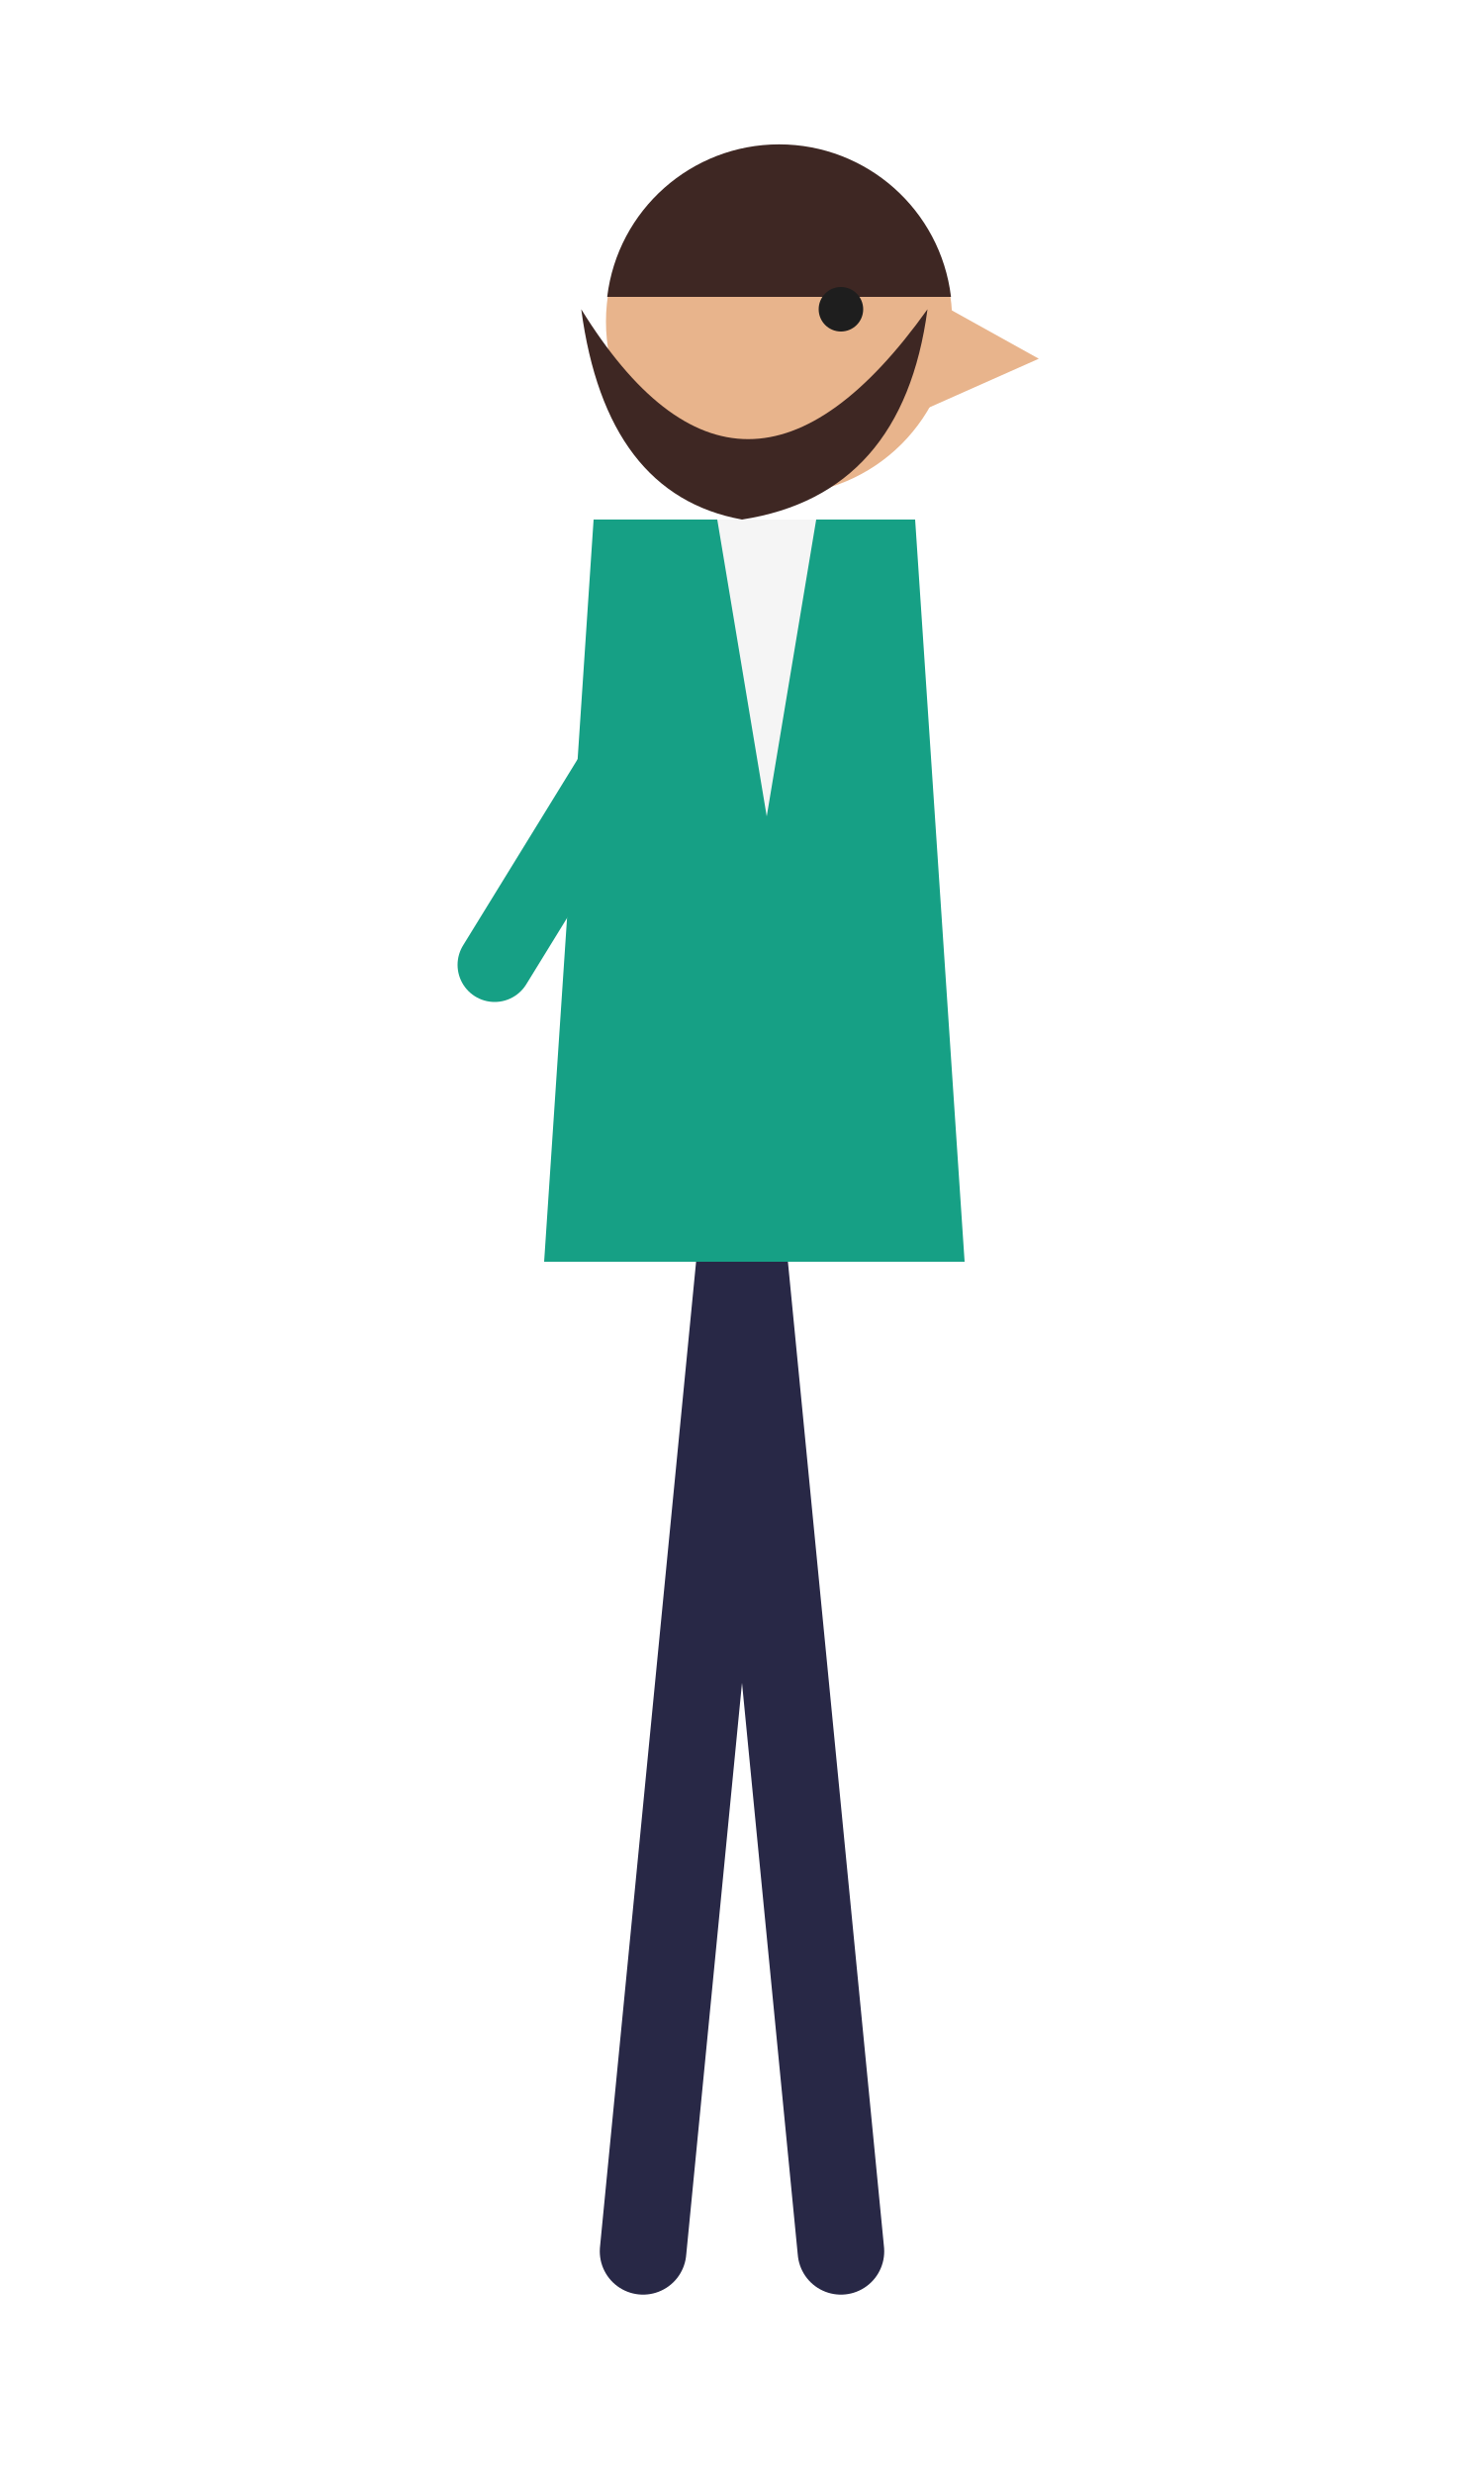
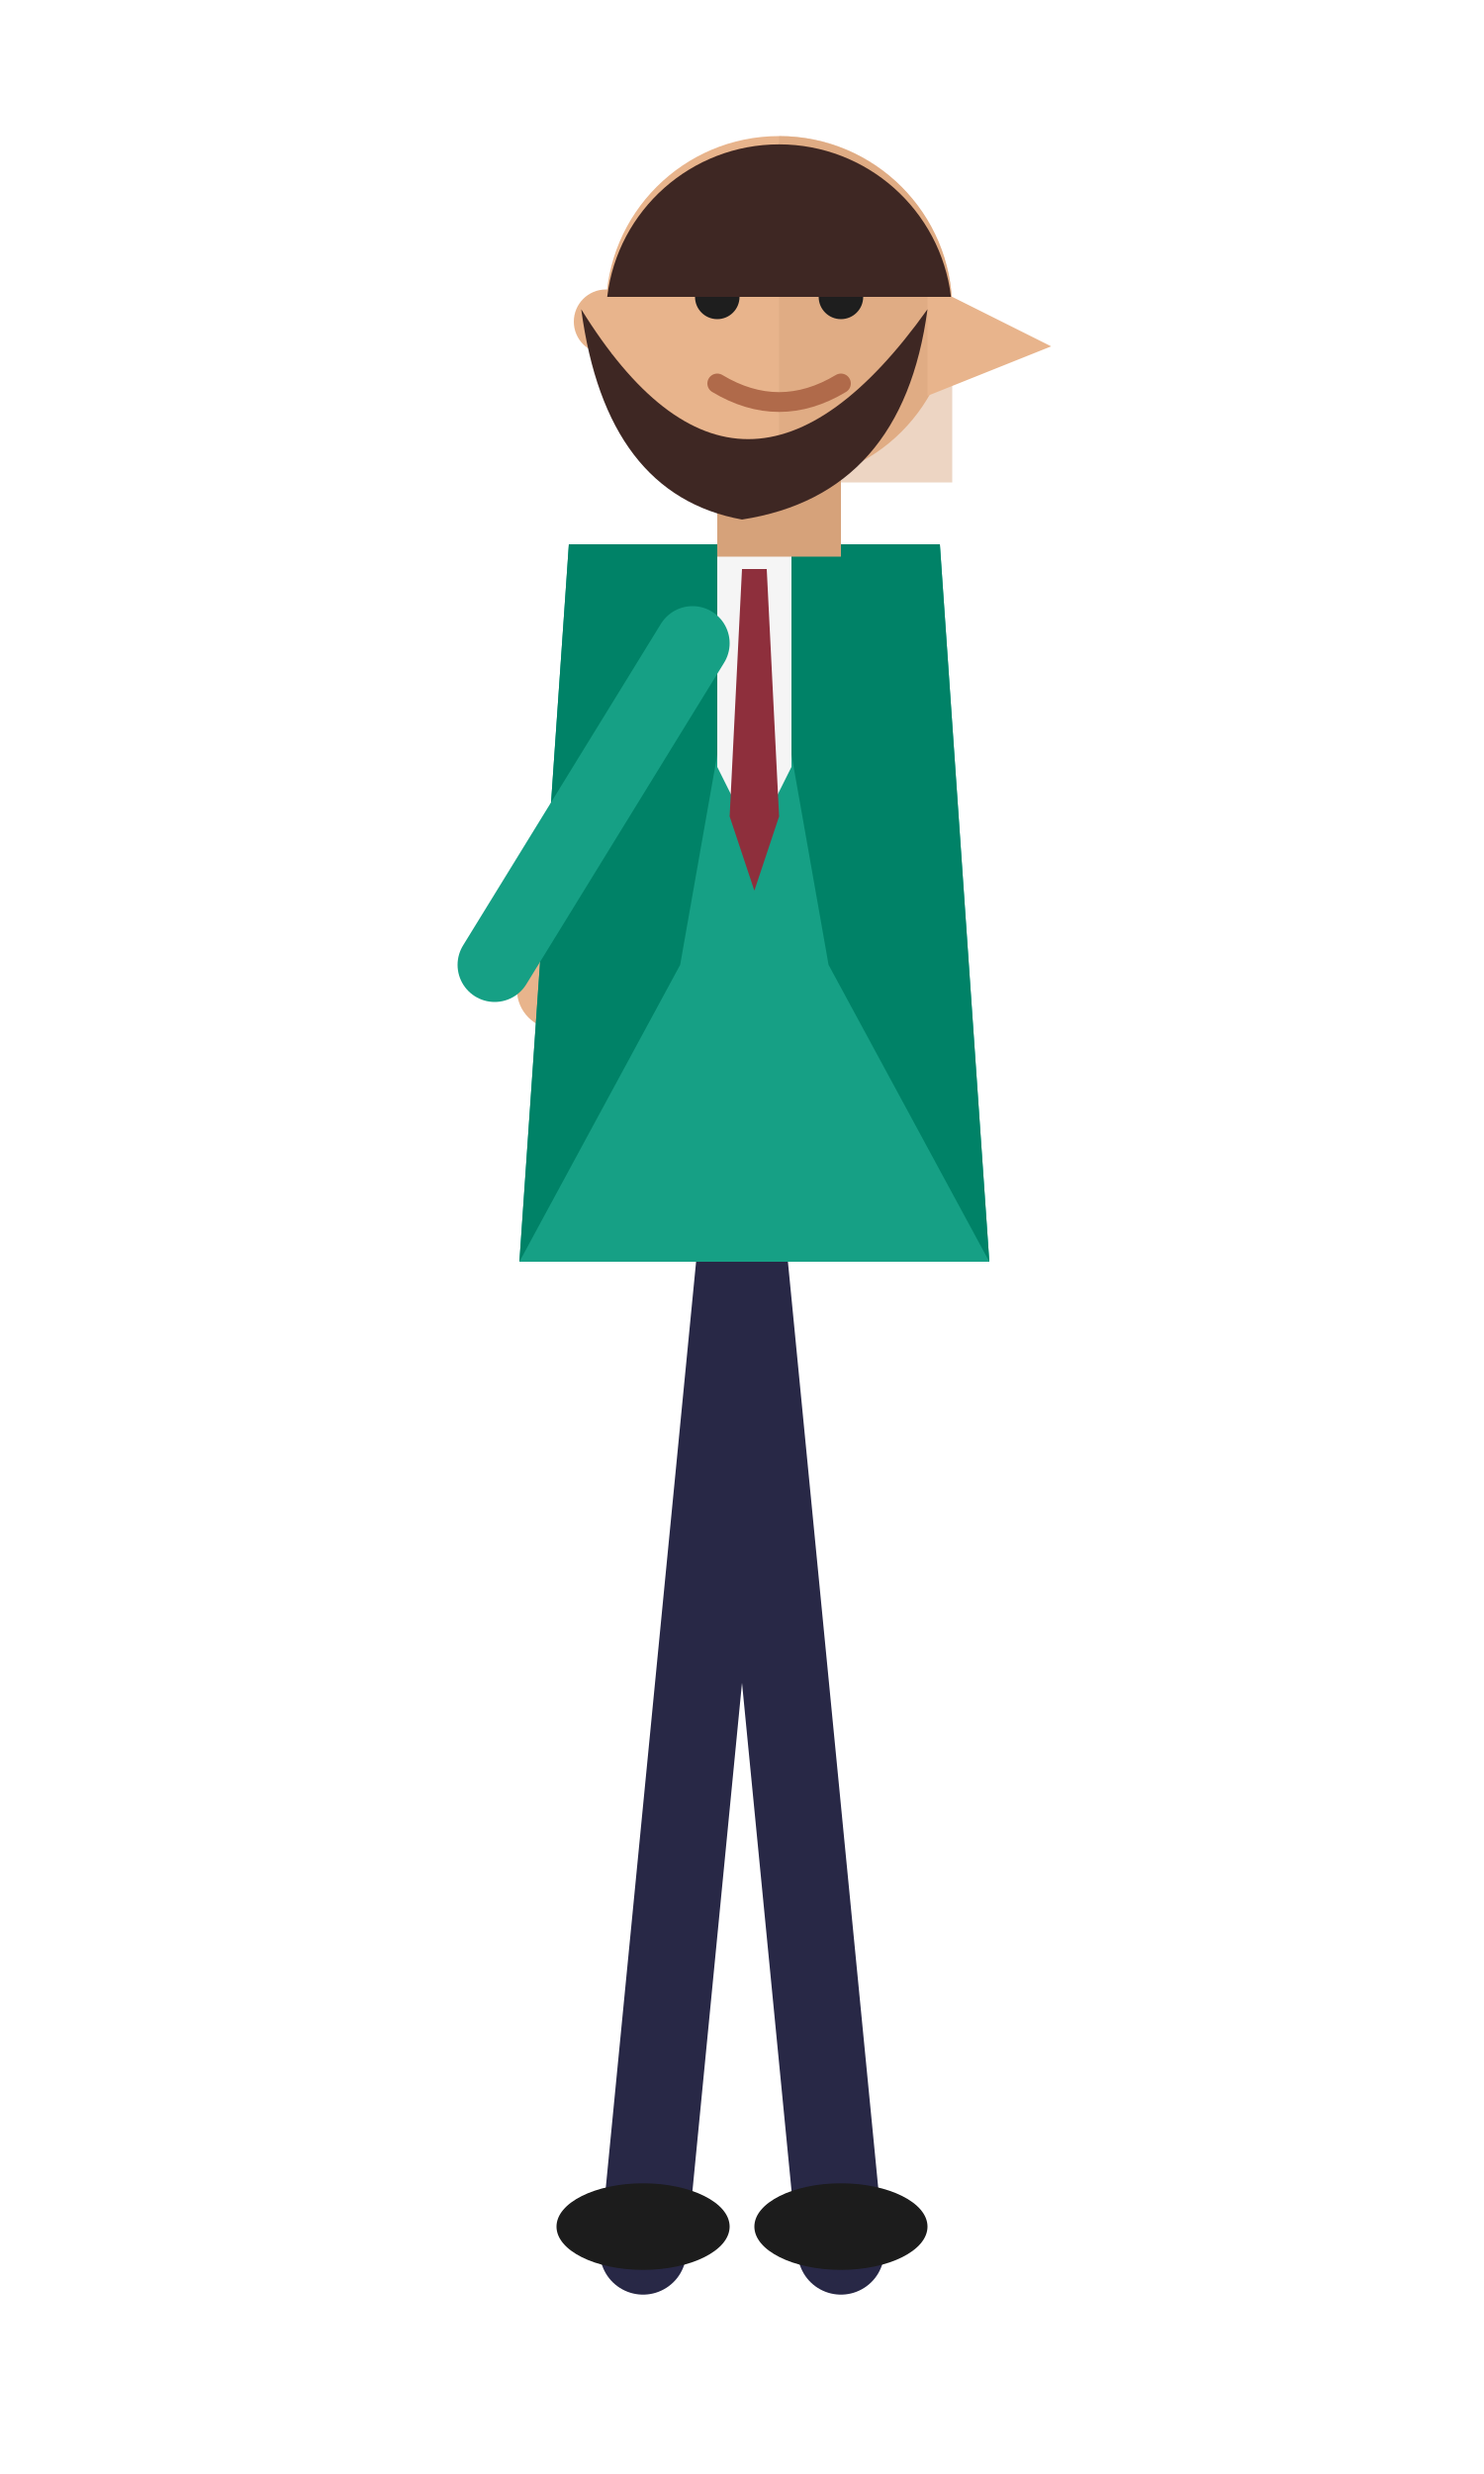
<svg xmlns="http://www.w3.org/2000/svg" viewBox="0 0 120 200" width="120" height="200">
  <g stroke="#282846" stroke-width="7" stroke-linecap="round" fill="none">
    <path d="M60 100 L68 182 M60 100 L52 182" />
  </g>
-   <path d="M48 42 L74 42 L78 102 L44 102 Z" fill="#16a085" />
-   <path d="M58 42 L66 42 L62 66 Z" fill="#f5f5f5" />
+   <ellipse cx="68" cy="180" rx="7" ry="3.5" fill="#1c1c1c" />
+   <ellipse cx="52" cy="180" rx="7" ry="3.5" fill="#1c1c1c" />
+   <g stroke="#008267" stroke-width="6" stroke-linecap="round" fill="none">
+     <path d="M57 54 L45 78" />
+   </g>
+   <circle cx="45" cy="80" r="3.2" fill="#e8b48c" />
+   <path d="M46 44 L76 44 L80 102 L42 102 Z" fill="#16a085" />
+   <path d="M46 44 L61 44 L55 78 L42 102 L46 44 Z" fill="#008267" />
+   <path d="M76 44 L61 44 L67 78 L80 102 L76 44 Z" fill="#008267" />
+   <path d="M58 44 L64 44 L64 62 L61 68 L58 62 Z" fill="#f5f5f5" />
+   <path d="M60 46 L62 46 L63 66 L61 72 L59 66 Z" fill="#8e2f3c" />
  <g stroke="#16a085" stroke-width="6" stroke-linecap="round" fill="none">
    <path d="M56 52 L40 78" />
  </g>
-   <circle cx="63" cy="26" r="14" fill="#e8b48c" />
-   <path d="M75 24 L84 29 L75 33 Z" fill="#e8b48c" />
+   <rect x="58" y="36" width="10" height="9" fill="#d6a27a" />
+   <circle cx="63" cy="25" r="14" fill="#e8b48c" />
+   <path d="M63 11 A14 14 0 0 1 77 25 L77 39 L63 39 Z" fill="#d6a27a" opacity="0.45" />
+   <circle cx="49" cy="26" r="2.6" fill="#e8b48c" />
+   <path d="M75 23 L85 28 L75 32 Z" fill="#e8b48c" />
+   <circle cx="58" cy="24" r="1.8" fill="#1e1e1e" />
+   <circle cx="68" cy="24" r="1.8" fill="#1e1e1e" />
+   <path d="M55 20 L61 20 M65 20 L71 20" stroke="#3e2723" stroke-width="1.6" stroke-linecap="round" />
+   <path d="M58 31 Q63 34 68 31" stroke="#b06a4a" stroke-width="1.6" fill="none" stroke-linecap="round" />
  <path d="M49.1 24 A14 14 0 0 1 76.9 24 Z" fill="#3e2723" />
-   <circle cx="68" cy="25" r="1.8" fill="#1e1e1e" />
  <path d="M47 25 Q60 46 75 25 Q73 40 60 42 Q49 40 47 25 Z" fill="#3e2723" />
</svg>
